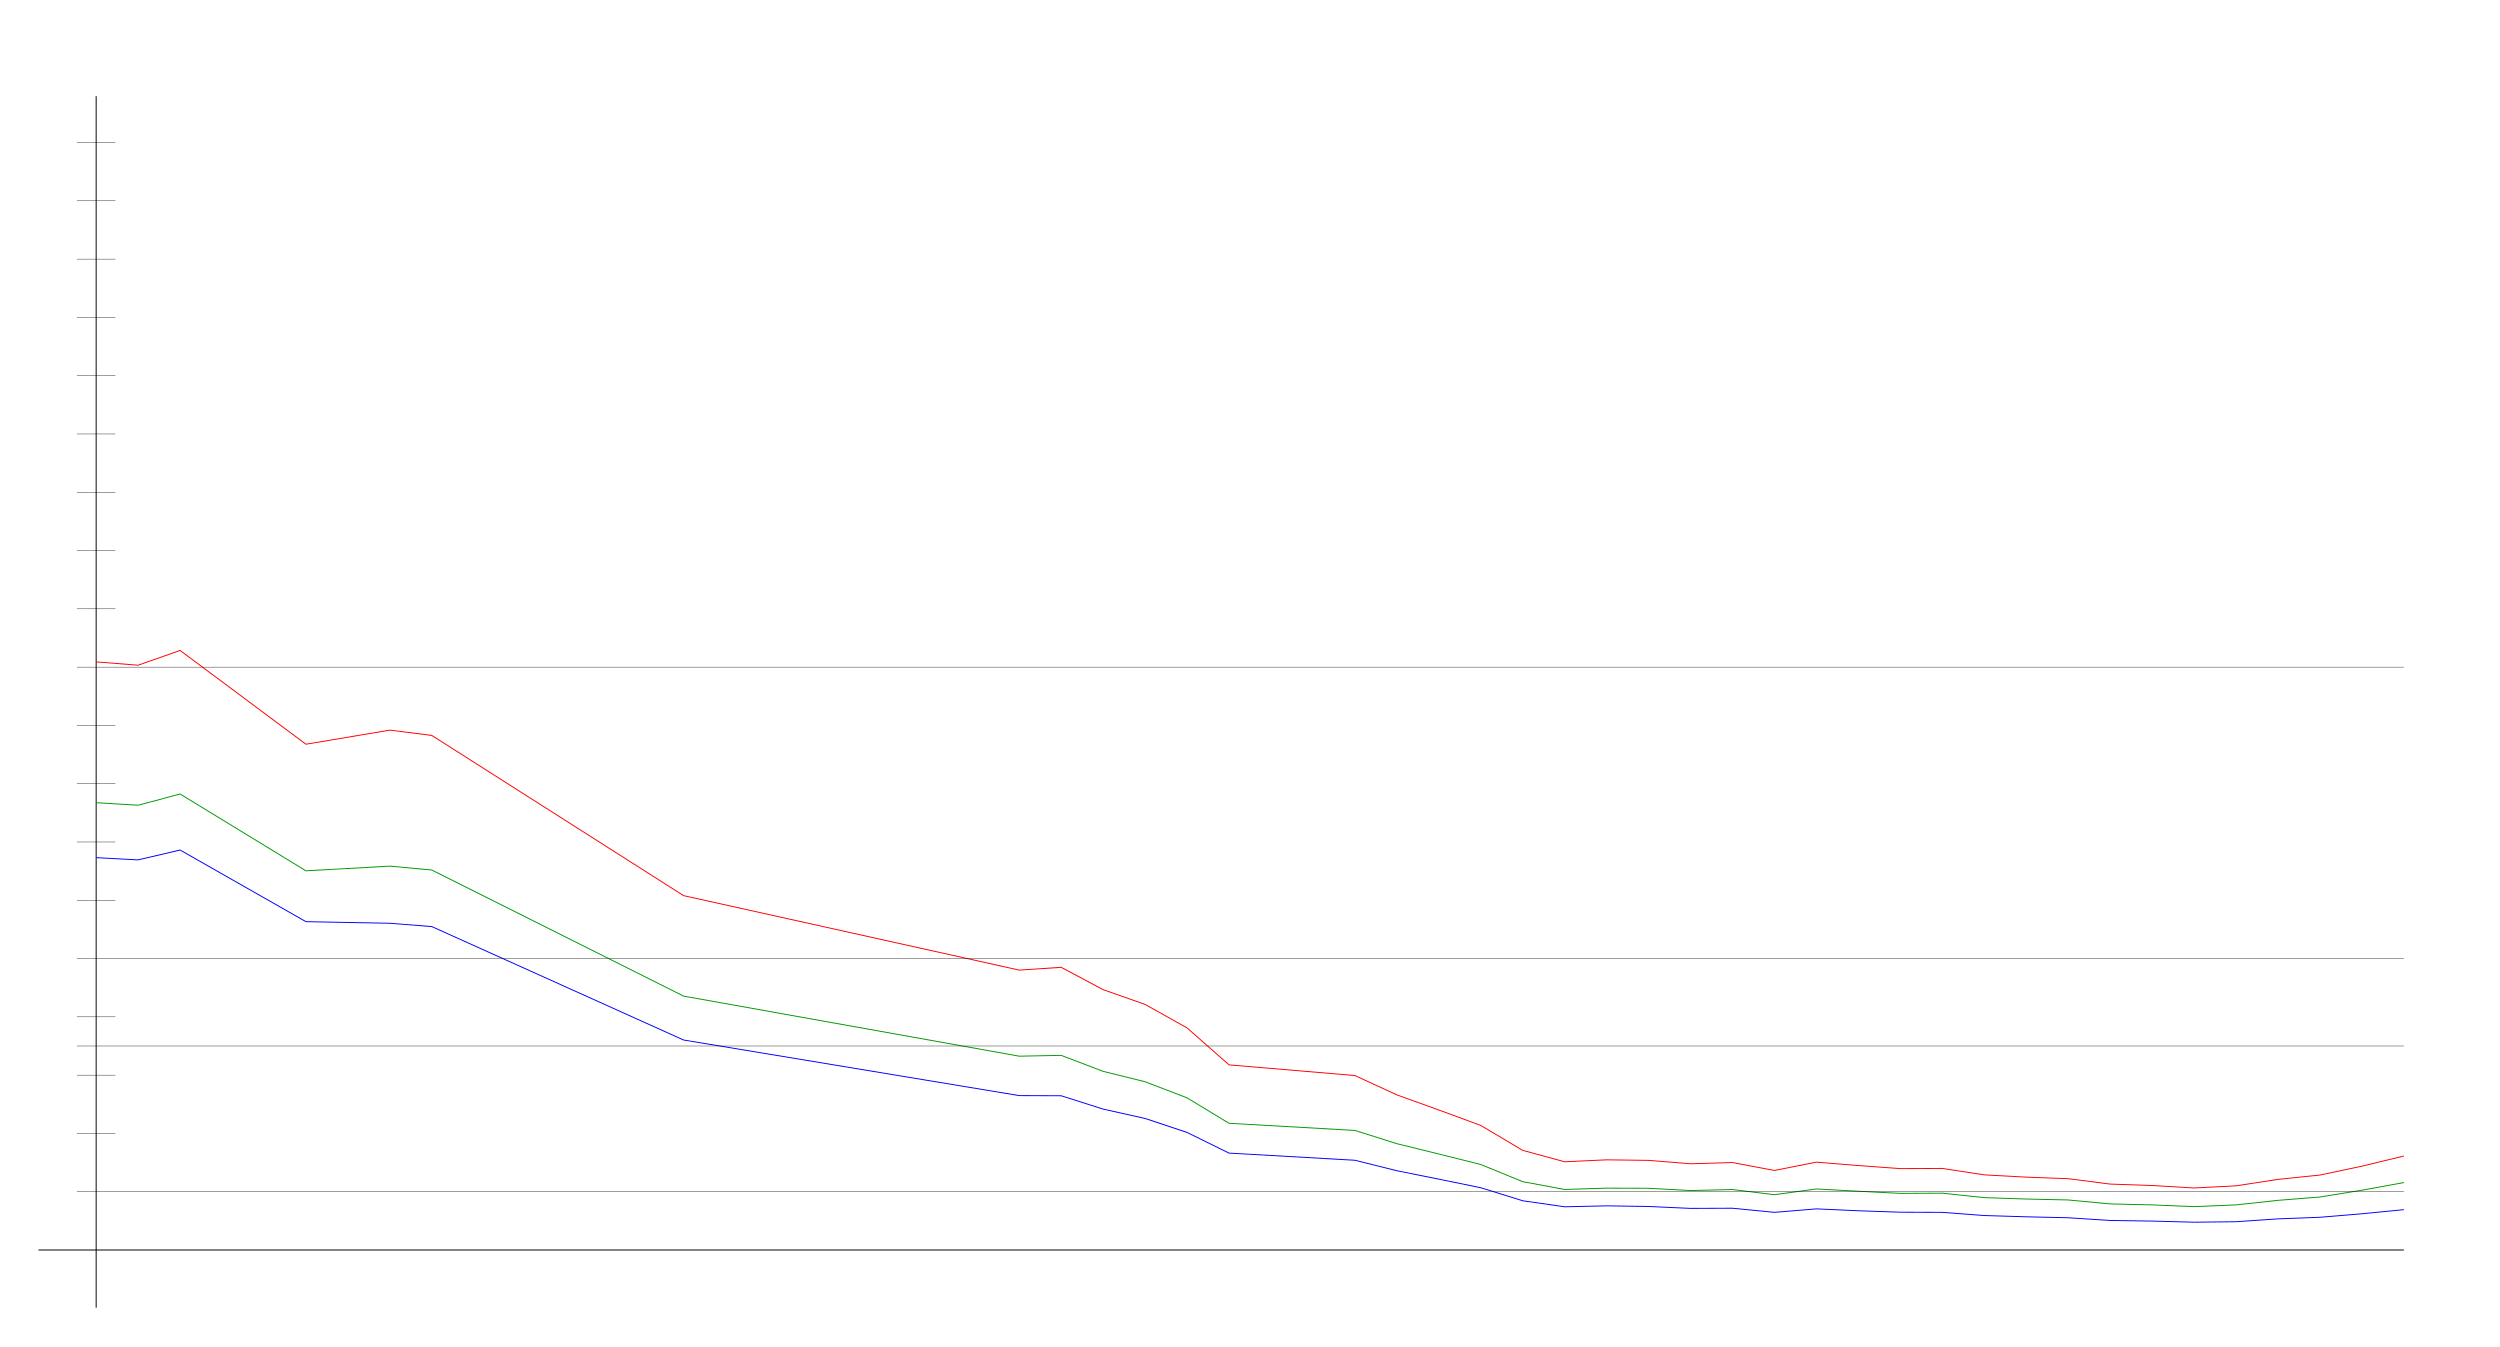
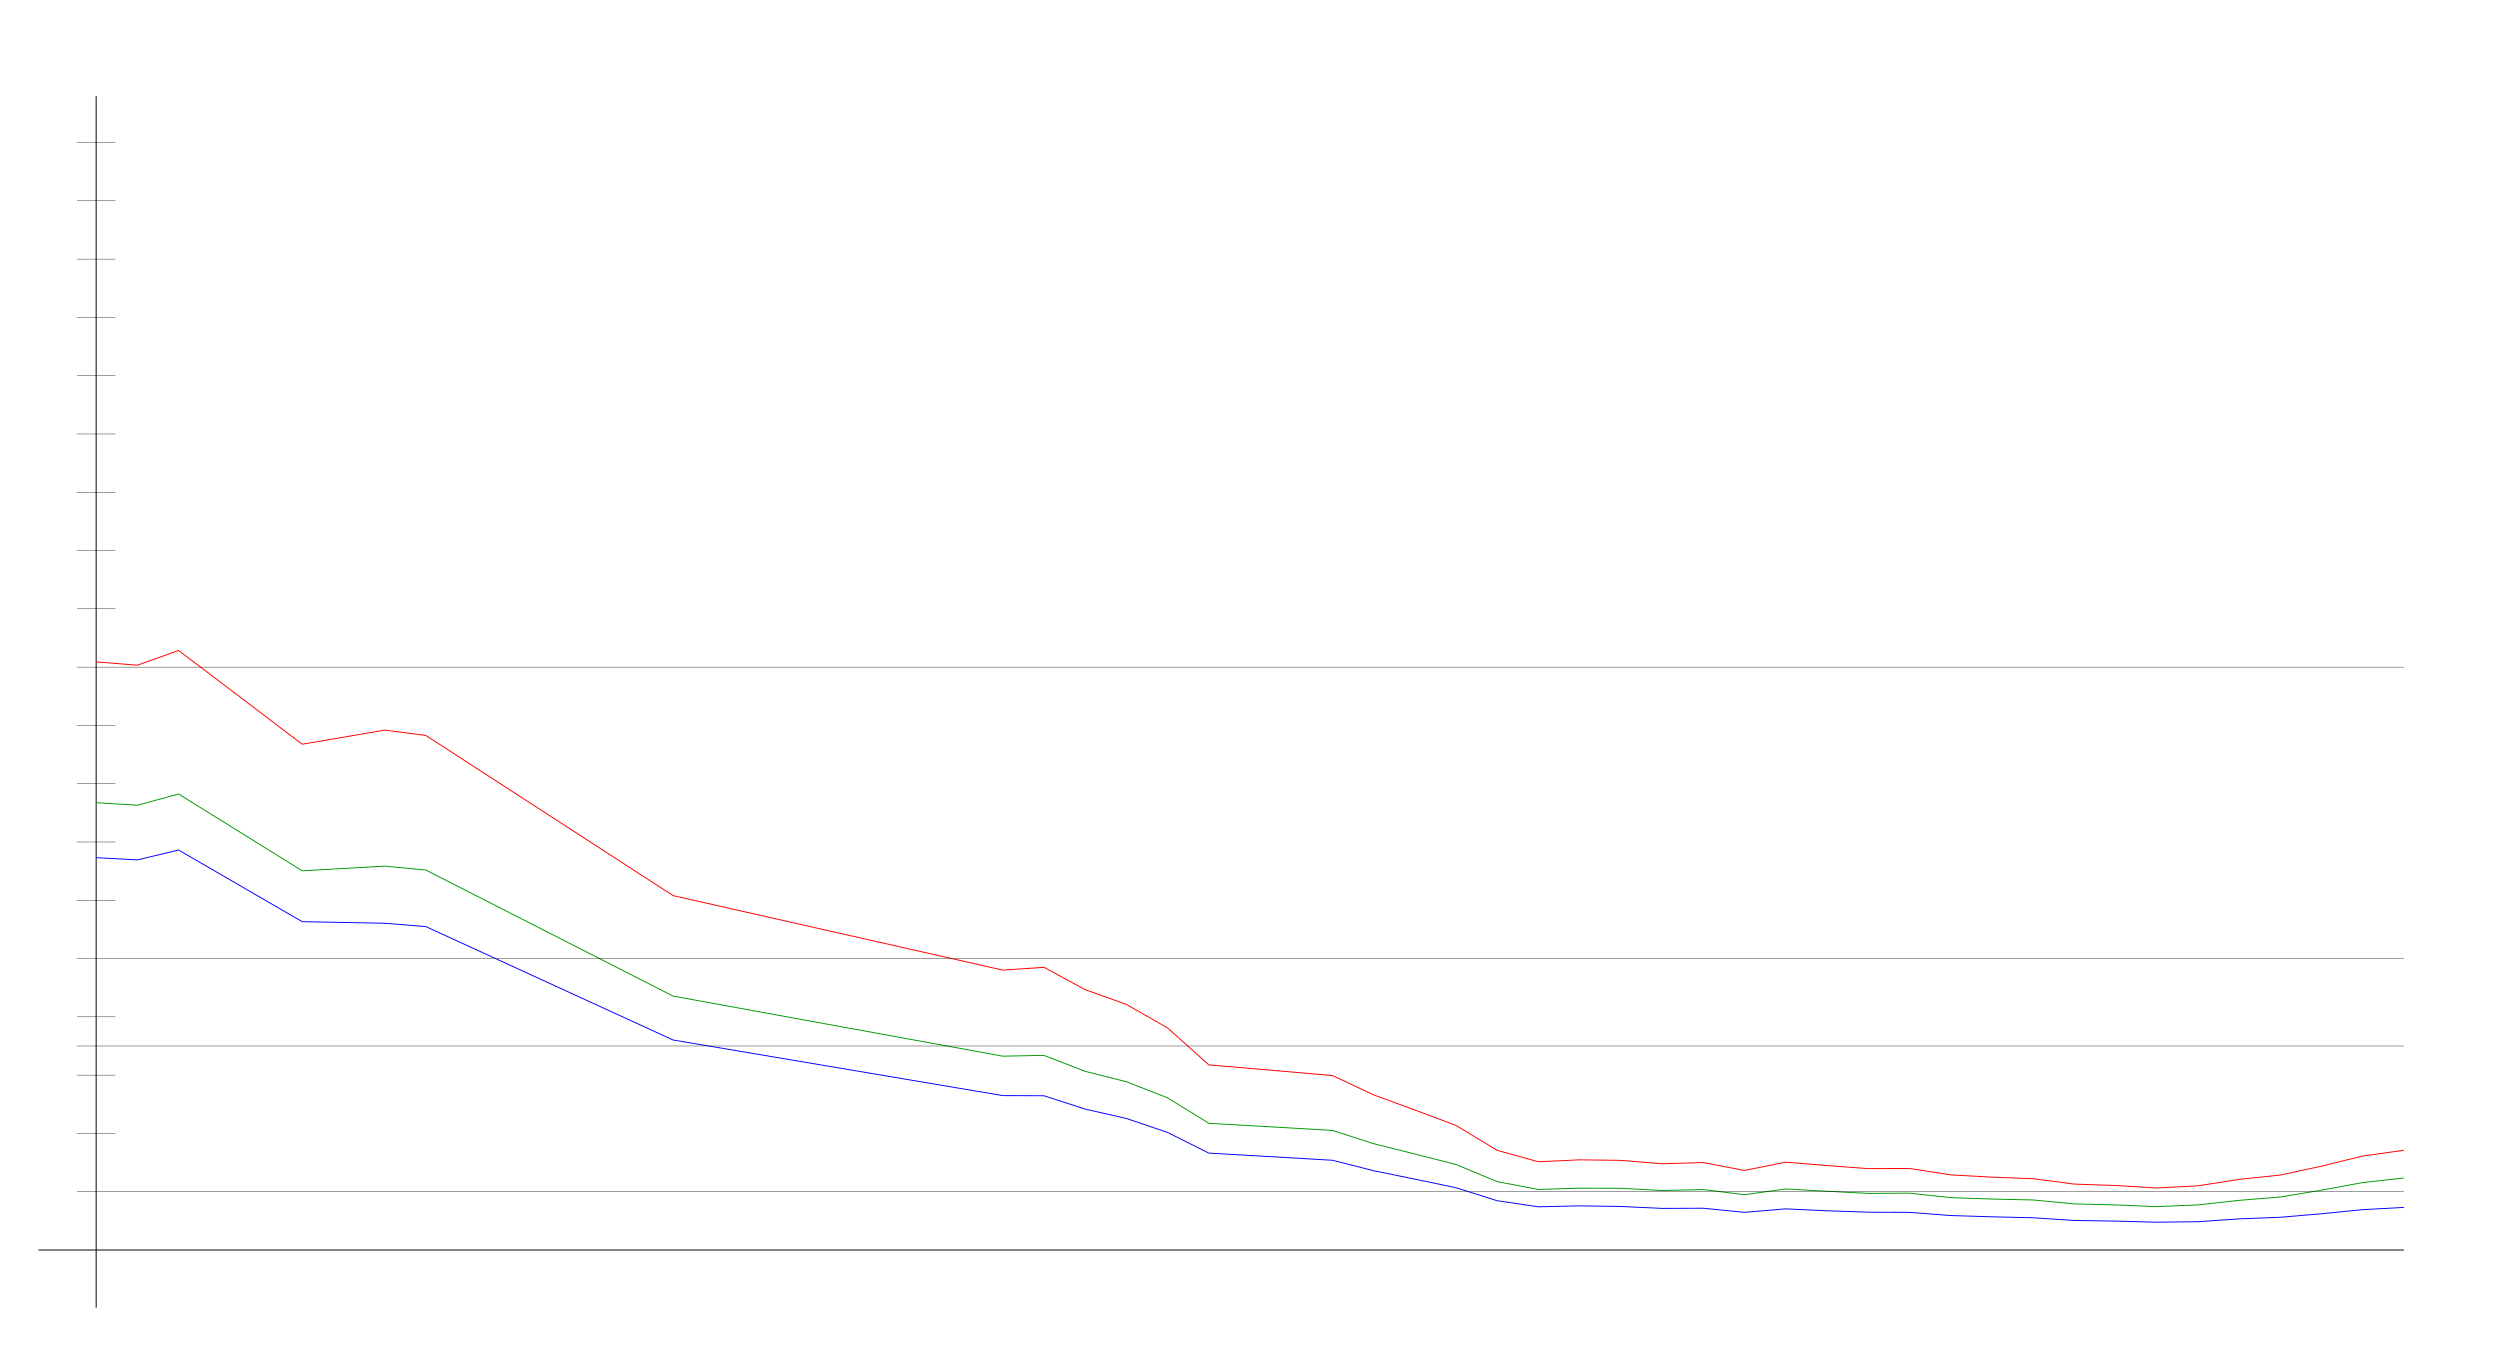
<svg xmlns="http://www.w3.org/2000/svg" width="650" height="350" version="1.1" id="sparkleline_DE-BE">
  <g id="layer1">
    <path style="fill:none;stroke:#000000;stroke-width:0.25px;" d="M 25,340 25,25" id="vertical_axis" />
    <path style="fill:none;stroke:#000000;stroke-width:0.25px;" d="M 10,325 625,325" id="horizontal_axis" />
-     <path style="fill:none;stroke:#0000ff;stroke-width:0.25px;" d="M 25.0,222.99 35.909,223.569 46.818,221.008 79.545,239.634 101.364,240.047 112.273,240.914 177.727,270.402 265.0,284.857 275.909,284.898 286.818,288.367 297.727,290.804 308.636,294.438 319.545,299.807 352.273,301.666 363.182,304.392 374.091,306.58 385.0,308.811 395.909,312.197 406.818,313.767 417.727,313.519 428.636,313.684 439.545,314.18 450.455,314.138 461.364,315.212 472.273,314.303 483.182,314.799 494.091,315.171 505.0,315.212 515.909,316.038 526.818,316.368 537.727,316.616 548.636,317.318 559.545,317.483 570.455,317.773 581.364,317.649 592.273,316.905 603.182,316.492 614.091,315.584 625.0,314.51" id="cases7_100k" />
-     <path style="fill:none;stroke:#009900;stroke-width:0.25px;" d="M 25.0,208.7 35.909,209.359 46.818,206.44 79.545,226.414 101.364,225.191 112.273,226.21 177.727,258.988 265.0,274.606 275.909,274.396 286.818,278.551 297.727,281.258 308.636,285.445 319.545,292.056 352.273,293.911 363.182,297.358 374.091,300.046 385.0,302.778 395.909,307.235 406.818,309.264 417.727,308.917 428.636,308.952 439.545,309.541 450.455,309.278 461.364,310.624 472.273,309.129 483.182,309.722 494.091,310.279 505.0,310.225 515.909,311.381 526.818,311.748 537.727,311.991 548.636,313.017 559.545,313.275 570.455,313.726 581.364,313.276 592.273,312.09 603.182,311.221 614.091,309.453 625.0,307.463" id="cases7_100k_nofullvac" />
-     <path style="fill:none;stroke:#ff0000;stroke-width:0.25px;" d="M 25.0,172.089 35.909,172.955 46.818,169.117 79.545,193.497 101.364,189.834 112.273,191.214 177.727,232.865 265.0,252.228 275.909,251.5 286.818,257.313 297.727,261.158 308.636,267.258 319.545,276.866 352.273,279.644 363.182,284.671 374.091,288.599 385.0,292.616 395.909,299.101 406.818,302.061 417.727,301.555 428.636,301.696 439.545,302.579 450.455,302.264 461.364,304.318 472.273,302.159 483.182,303.04 494.091,303.84 505.0,303.793 515.909,305.463 526.818,306.054 537.727,306.459 548.636,307.86 559.545,308.229 570.455,308.874 581.364,308.322 592.273,306.636 603.182,305.514 614.091,303.21 625.0,300.568" id="cases7_100k_novac" />
+     <path style="fill:none;stroke:#0000ff;stroke-width:0.25px;" d="M 25.0,222.99 35.714,223.569 46.429,221.008 78.571,239.634 100.0,240.047 110.714,240.914 175.0,270.402 260.714,284.857 271.429,284.898 282.143,288.367 292.857,290.804 303.571,294.438 314.286,299.807 346.429,301.666 357.143,304.392 367.857,306.58 378.571,308.811 389.286,312.197 400.0,313.767 410.714,313.519 421.429,313.684 432.143,314.18 442.857,314.138 453.571,315.212 464.286,314.303 475.0,314.799 485.714,315.171 496.429,315.212 507.143,316.038 517.857,316.368 528.571,316.616 539.286,317.318 550.0,317.483 560.714,317.773 571.429,317.649 582.143,316.905 592.857,316.492 603.571,315.584 614.286,314.51 625.0,313.932" id="cases7_100k" />
+     <path style="fill:none;stroke:#009900;stroke-width:0.25px;" d="M 25.0,208.7 35.714,209.359 46.429,206.44 78.571,226.414 100.0,225.191 110.714,226.21 175.0,258.988 260.714,274.606 271.429,274.396 282.143,278.551 292.857,281.258 303.571,285.445 314.286,292.056 346.429,293.911 357.143,297.358 367.857,300.046 378.571,302.778 389.286,307.235 400.0,309.264 410.714,308.917 421.429,308.952 432.143,309.541 442.857,309.278 453.571,310.624 464.286,309.129 475.0,309.722 485.714,310.279 496.429,310.225 507.143,311.381 517.857,311.748 528.571,311.991 539.286,313.017 550.0,313.275 560.714,313.726 571.429,313.276 582.143,312.09 592.857,311.221 603.571,309.453 614.286,307.463 625.0,306.283" id="cases7_100k_nofullvac" />
+     <path style="fill:none;stroke:#ff0000;stroke-width:0.25px;" d="M 25.0,172.089 35.714,172.955 46.429,169.117 78.571,193.497 100.0,189.834 110.714,191.214 175.0,232.865 260.714,252.228 271.429,251.5 282.143,257.313 292.857,261.158 303.571,267.258 314.286,276.866 346.429,279.644 357.143,284.671 367.857,288.599 378.571,292.616 389.286,299.101 400.0,302.061 410.714,301.555 421.429,301.696 432.143,302.579 442.857,302.264 453.571,304.318 464.286,302.159 475.0,303.04 485.714,303.84 496.429,303.793 507.143,305.463 517.857,306.054 528.571,306.459 539.286,307.86 550.0,308.229 560.714,308.874 571.429,308.322 582.143,306.636 592.857,305.514 603.571,303.21 614.286,300.568 625.0,299.066" id="cases7_100k_novac" />
    <path style="fill:none;stroke:#000000;stroke-width:0.1px;" d="M 20,309.845 625,309.845" id="yaxis_10" />
    <path style="fill:none;stroke:#000000;stroke-width:0.1px;" d="M 20,294.69 30,294.69" id="yaxis_20" />
    <path style="fill:none;stroke:#000000;stroke-width:0.1px;" d="M 20,279.536 30,279.536" id="yaxis_30" />
    <path style="fill:none;stroke:#000000;stroke-width:0.1px;" d="M 20,271.958 625,271.958" id="yaxis_35" />
    <path style="fill:none;stroke:#000000;stroke-width:0.1px;" d="M 20,264.381 30,264.381" id="yaxis_40" />
    <path style="fill:none;stroke:#000000;stroke-width:0.1px;" d="M 20,249.226 625,249.226" id="yaxis_50" />
    <path style="fill:none;stroke:#000000;stroke-width:0.1px;" d="M 20,234.071 30,234.071" id="yaxis_60" />
    <path style="fill:none;stroke:#000000;stroke-width:0.1px;" d="M 20,218.916 30,218.916" id="yaxis_70" />
    <path style="fill:none;stroke:#000000;stroke-width:0.1px;" d="M 20,203.762 30,203.762" id="yaxis_80" />
    <path style="fill:none;stroke:#000000;stroke-width:0.1px;" d="M 20,188.607 30,188.607" id="yaxis_90" />
    <path style="fill:none;stroke:#000000;stroke-width:0.1px;" d="M 20,173.452 625,173.452" id="yaxis_100" />
    <path style="fill:none;stroke:#000000;stroke-width:0.1px;" d="M 20,158.297 30,158.297" id="yaxis_110" />
    <path style="fill:none;stroke:#000000;stroke-width:0.1px;" d="M 20,143.142 30,143.142" id="yaxis_120" />
    <path style="fill:none;stroke:#000000;stroke-width:0.1px;" d="M 20,127.988 30,127.988" id="yaxis_130" />
    <path style="fill:none;stroke:#000000;stroke-width:0.1px;" d="M 20,112.833 30,112.833" id="yaxis_140" />
    <path style="fill:none;stroke:#000000;stroke-width:0.1px;" d="M 20,97.678 30,97.678" id="yaxis_150" />
    <path style="fill:none;stroke:#000000;stroke-width:0.1px;" d="M 20,82.523 30,82.523" id="yaxis_160" />
    <path style="fill:none;stroke:#000000;stroke-width:0.1px;" d="M 20,67.368 30,67.368" id="yaxis_170" />
    <path style="fill:none;stroke:#000000;stroke-width:0.1px;" d="M 20,52.214 30,52.214" id="yaxis_180" />
    <path style="fill:none;stroke:#000000;stroke-width:0.1px;" d="M 20,37.059 30,37.059" id="yaxis_190" />
  </g>
</svg>
